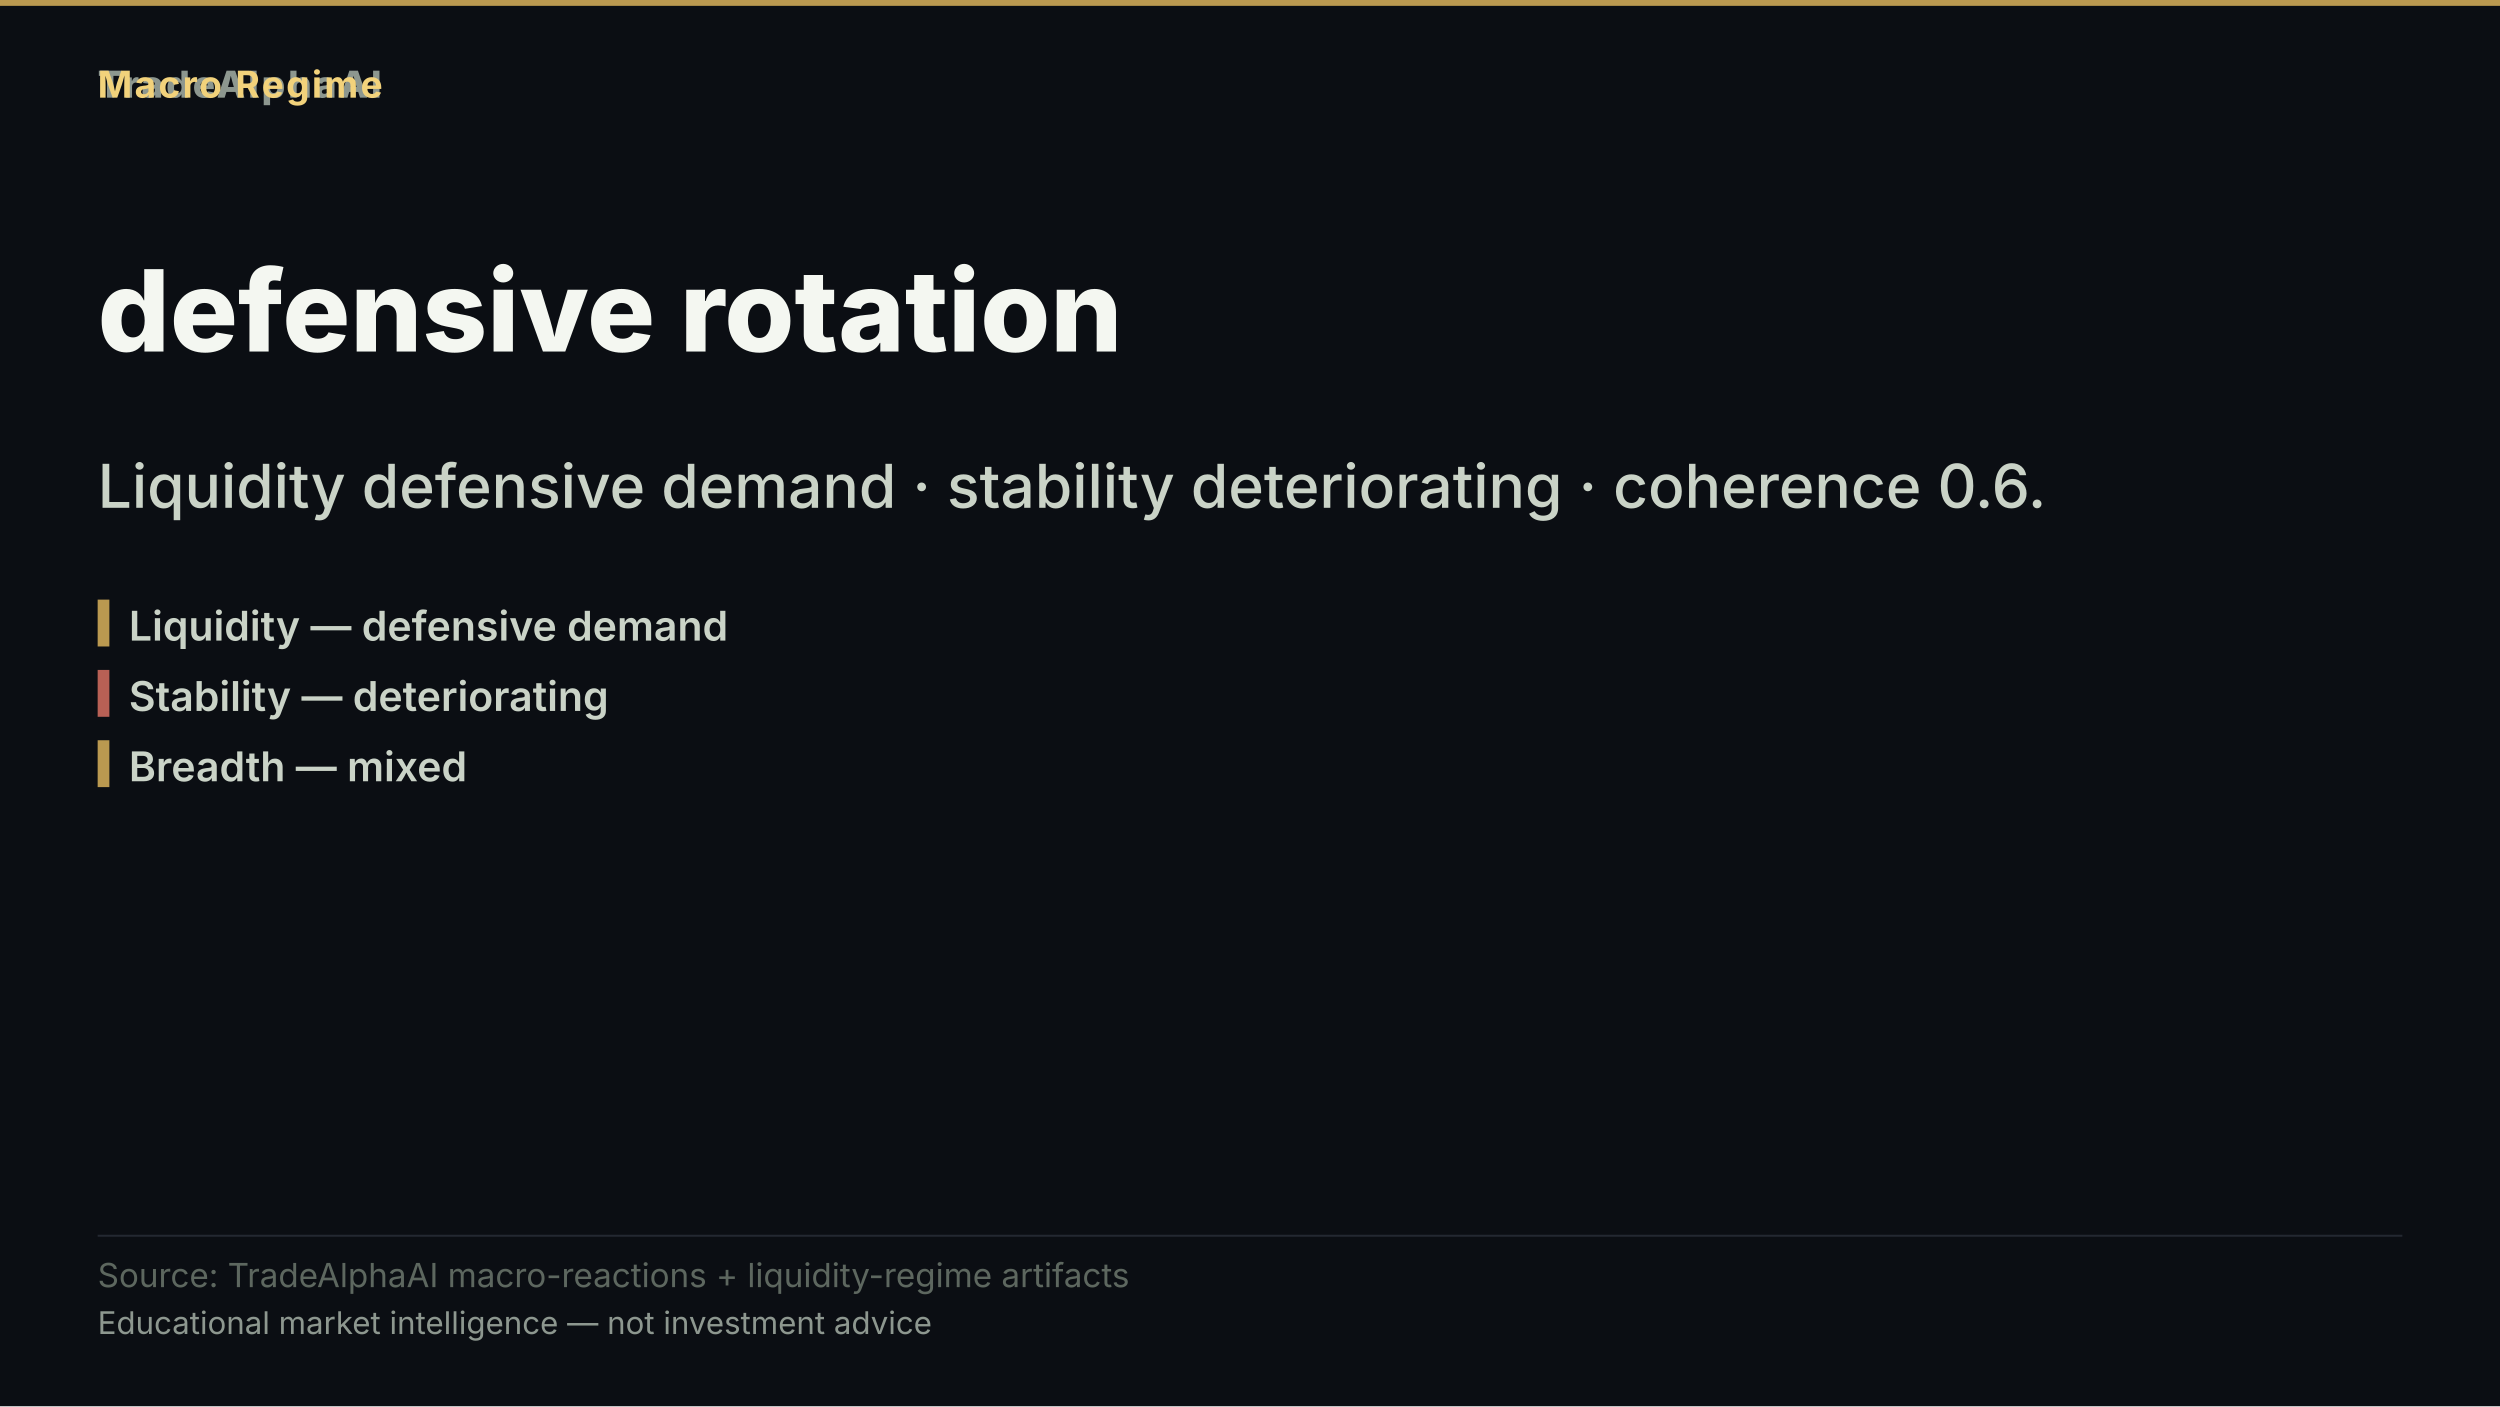
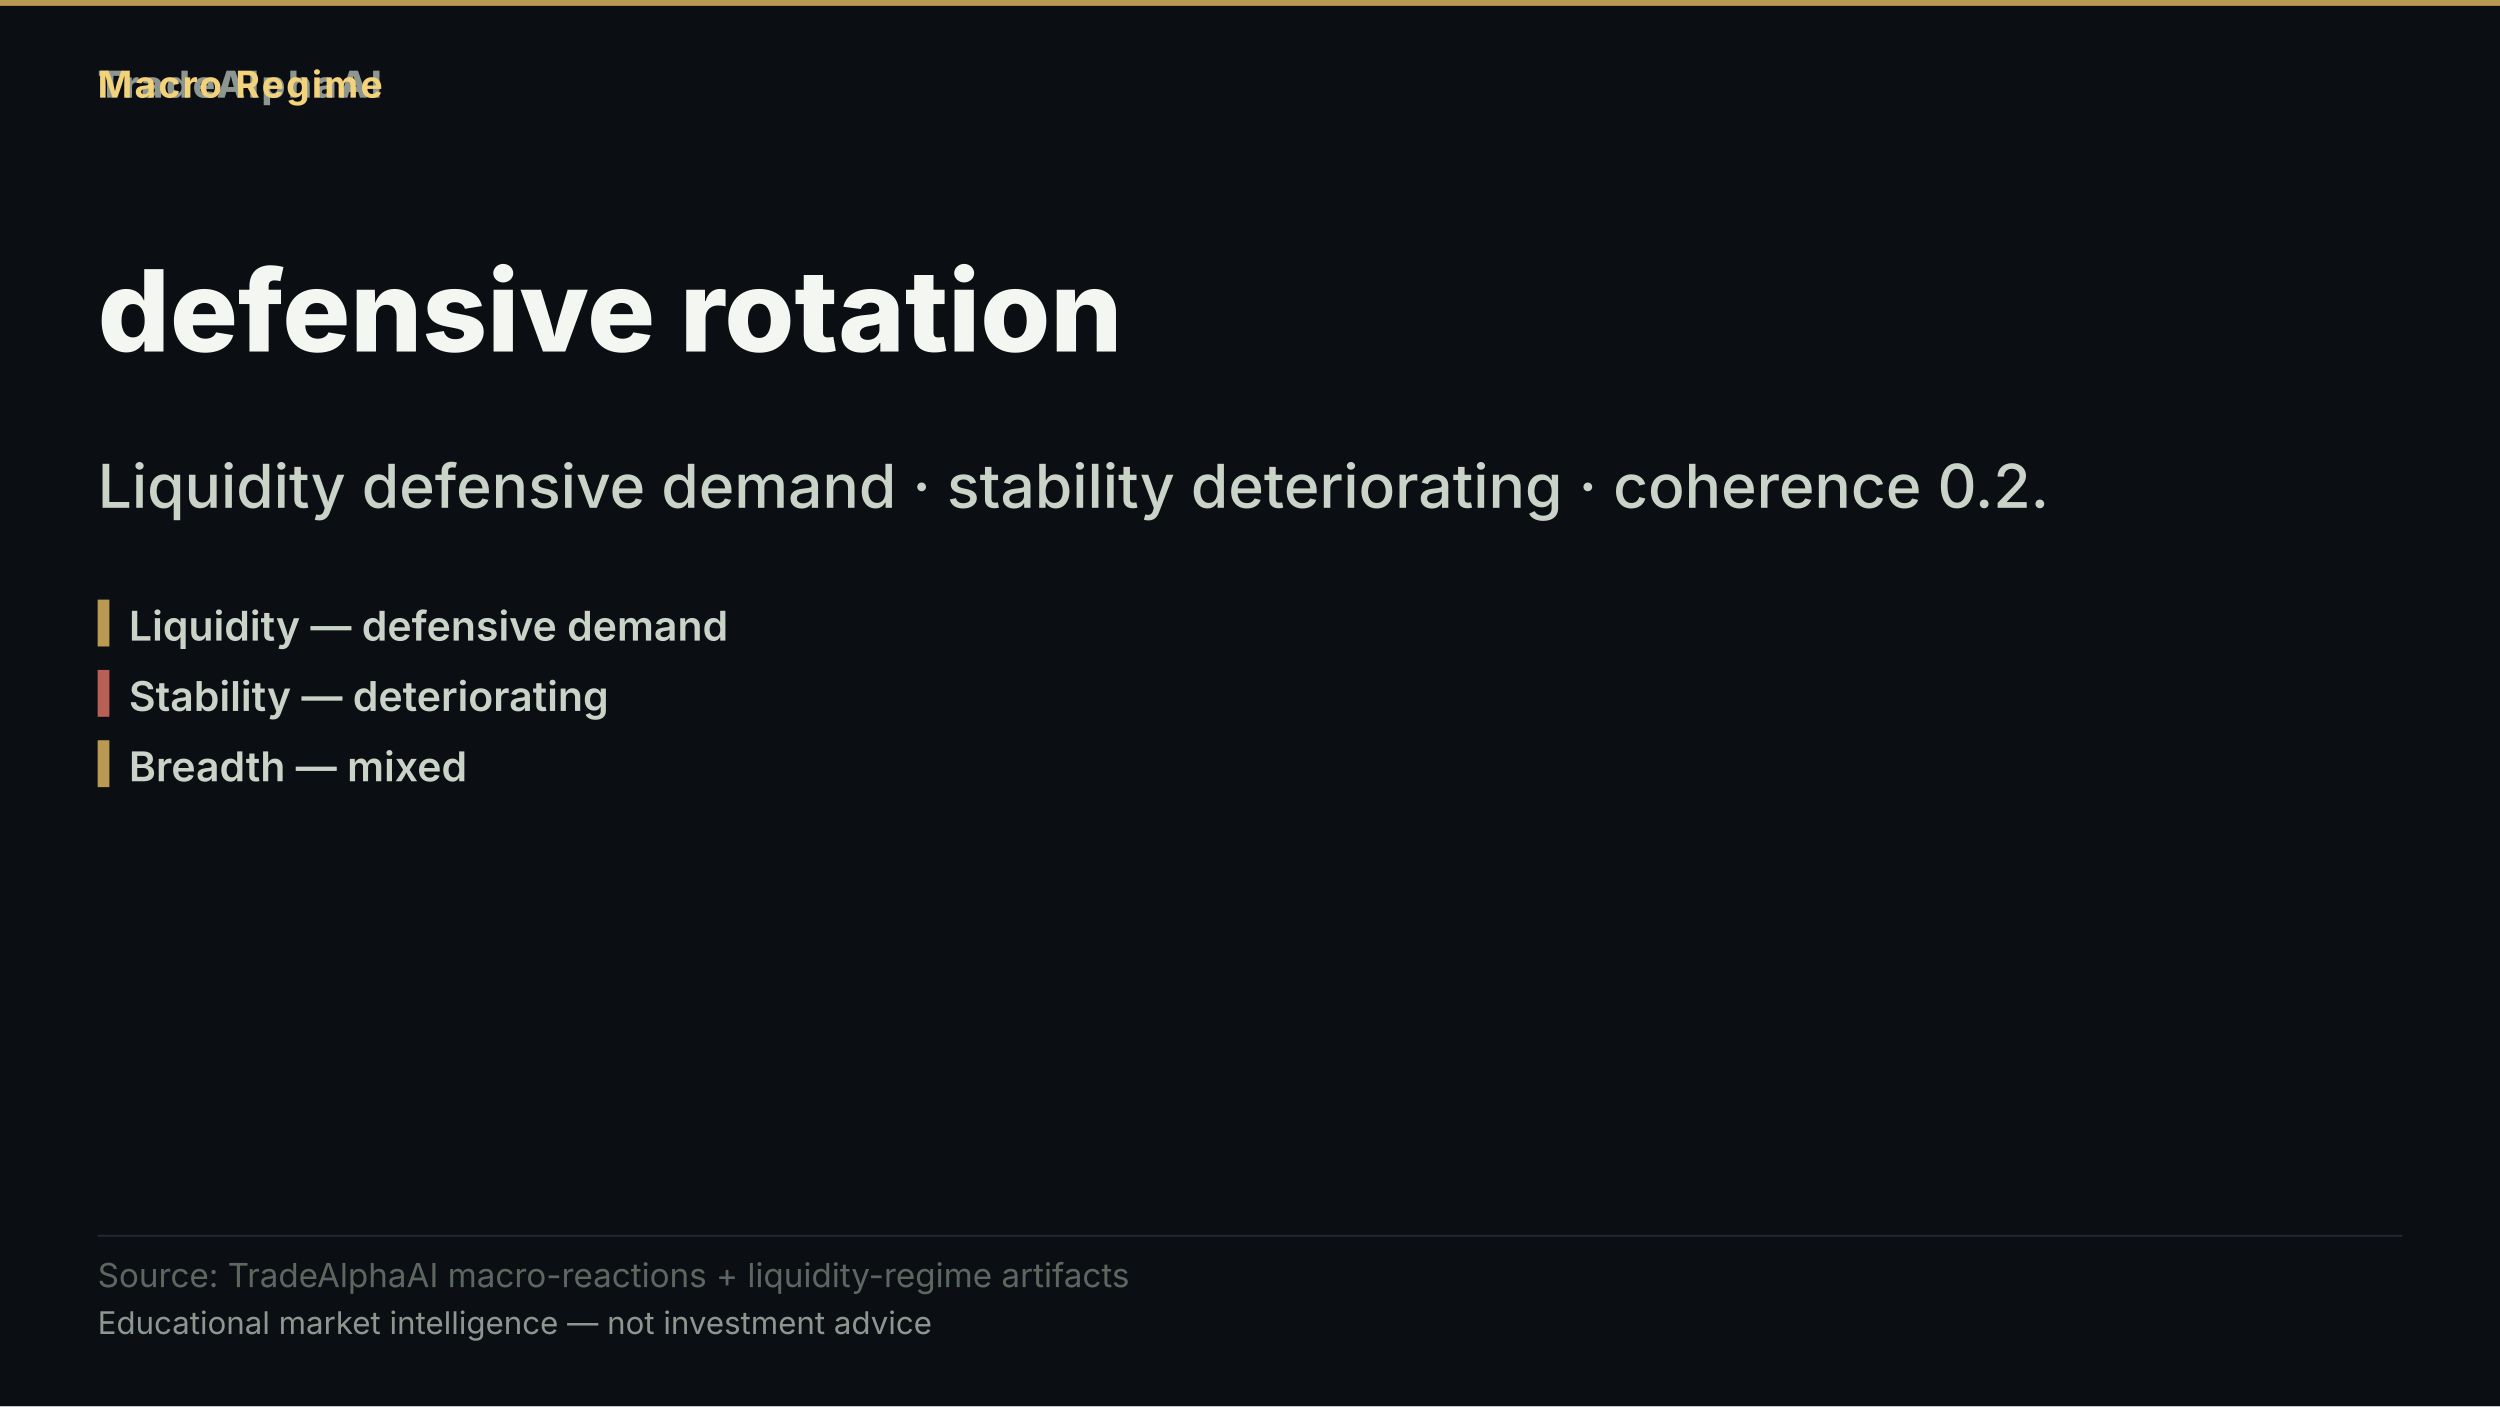
<svg xmlns="http://www.w3.org/2000/svg" width="1280" height="720" viewBox="0 0 1280 720" role="img" aria-label="defensive rotation">
  <rect width="1280" height="720" fill="#0b0e13" />
  <rect x="0" y="0" width="1280" height="3" fill="#d8b15a" opacity="0.85" />
  <text x="50" y="50" font-family="'Inter','Segoe UI','Helvetica Neue',Arial,sans-serif" font-size="19" font-weight="800" letter-spacing="1.5" fill="#8d978f" text-anchor="start">TradeAlphaAI</text>
  <text x="50" y="50" font-family="'Inter','Segoe UI','Helvetica Neue',Arial,sans-serif" font-size="19" font-weight="700" letter-spacing="1.2" fill="#f2d27b" text-anchor="start">Macro Regime</text>
  <text x="50" y="180" font-family="'Inter','Segoe UI','Helvetica Neue',Arial,sans-serif" font-size="58" font-weight="800" fill="#f4f7f1" text-anchor="start">defensive rotation</text>
-   <text x="50" y="260" font-family="'Inter','Segoe UI','Helvetica Neue',Arial,sans-serif" font-size="31" font-weight="500" fill="#cad3c7" text-anchor="start">Liquidity defensive demand · stability deteriorating · coherence 0.6.</text>
+   <text x="50" y="260" font-family="'Inter','Segoe UI','Helvetica Neue',Arial,sans-serif" font-size="31" font-weight="500" fill="#cad3c7" text-anchor="start">Liquidity defensive demand · stability deteriorating · coherence 0.2.</text>
  <rect x="50" y="307" width="6" height="24" fill="#d8b15a" opacity="0.85" />
  <text x="66" y="328" font-family="'Inter','Segoe UI','Helvetica Neue',Arial,sans-serif" font-size="21" font-weight="600" fill="#cad3c7" text-anchor="start">Liquidity — defensive demand</text>
  <rect x="50" y="343" width="6" height="24" fill="#d66e60" opacity="0.85" />
  <text x="66" y="364" font-family="'Inter','Segoe UI','Helvetica Neue',Arial,sans-serif" font-size="21" font-weight="600" fill="#cad3c7" text-anchor="start">Stability — deteriorating</text>
  <rect x="50" y="379" width="6" height="24" fill="#d8b15a" opacity="0.85" />
  <text x="66" y="400" font-family="'Inter','Segoe UI','Helvetica Neue',Arial,sans-serif" font-size="21" font-weight="600" fill="#cad3c7" text-anchor="start">Breadth — mixed</text>
  <rect x="50" y="632.2" width="1180" height="1" fill="rgba(148,163,184,0.18)" />
  <text x="50" y="659" font-family="'Inter','Segoe UI','Helvetica Neue',Arial,sans-serif" font-size="17" fill="#5d675f" text-anchor="start">Source: TradeAlphaAI macro-reactions + liquidity-regime artifacts</text>
  <text x="50" y="683" font-family="'Inter','Segoe UI','Helvetica Neue',Arial,sans-serif" font-size="16" fill="#8d978f" text-anchor="start">Educational market intelligence — not investment advice</text>
</svg>
